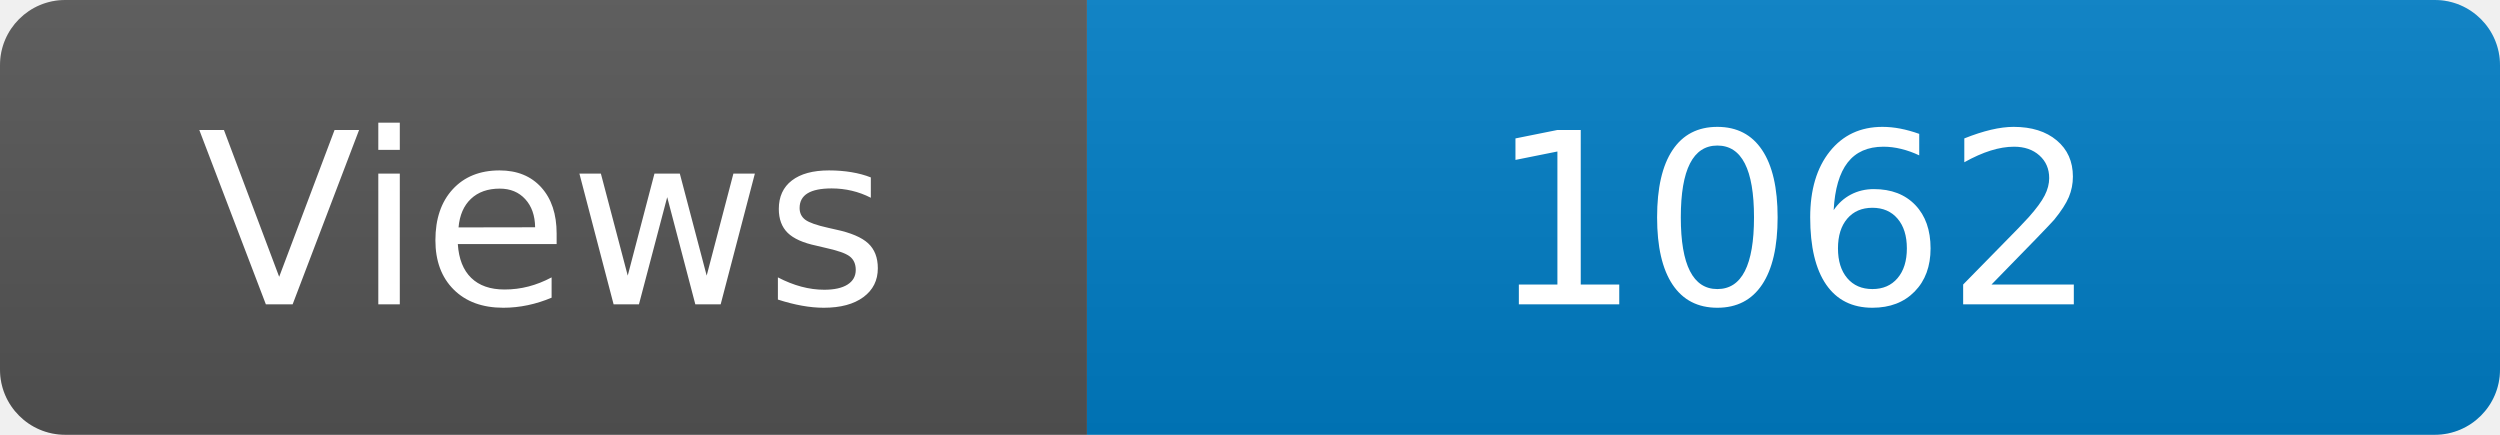
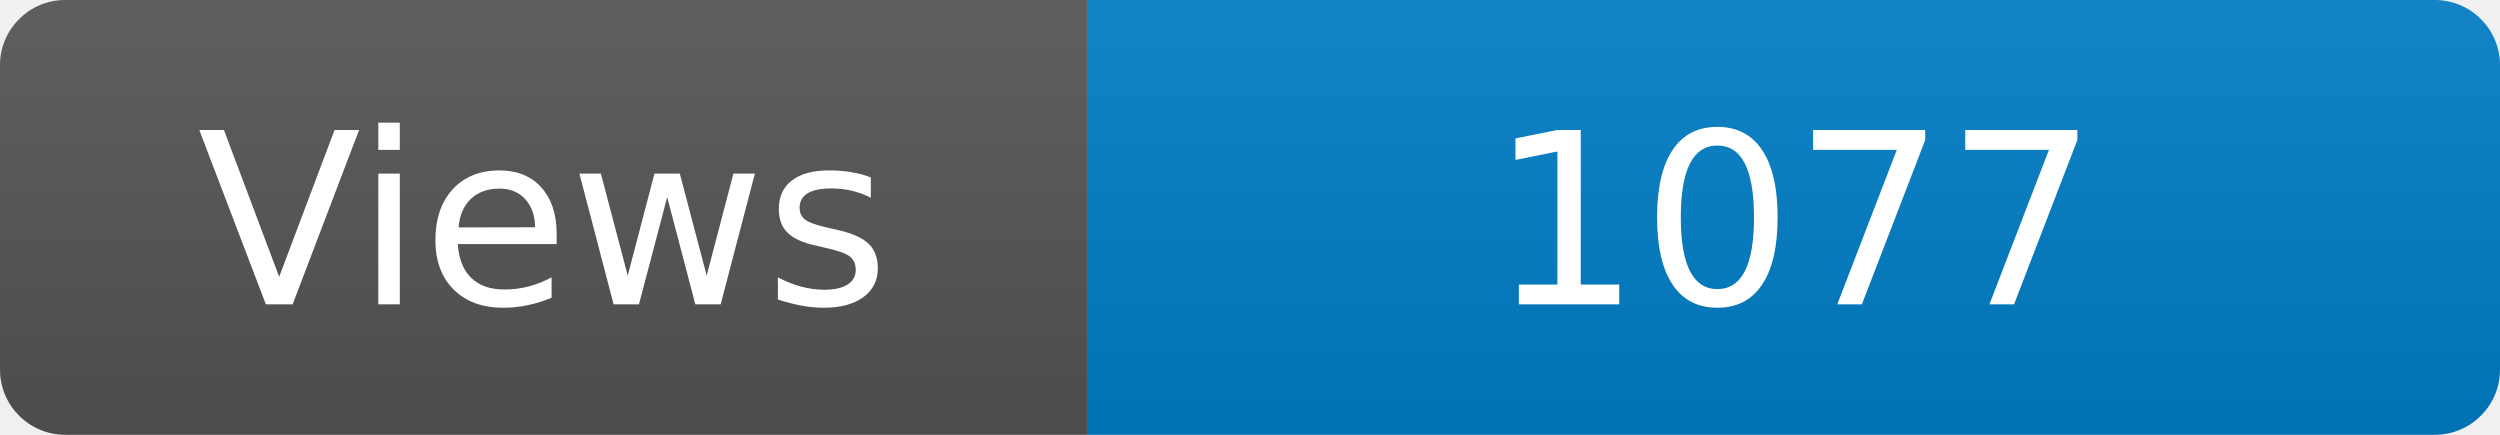
<svg xmlns="http://www.w3.org/2000/svg" width="115" height="20" role="img" aria-label="Maintained?: yes">
  <linearGradient id="s" x2="0" y2="100%">
    <stop offset="0" stop-color="#bbb" stop-opacity=".1" />
    <stop offset="1" stop-opacity=".1" />
  </linearGradient>
  <clipPath id="r">
    <rect width="115" height="20" rx="3" fill="#fff" />
  </clipPath>
  <g clip-path="url(#r)">
    <rect width="50" height="20" fill="#555" />
    <rect x="50" width="160" height="20" fill="#007ec6" />
    <rect width="115" height="20" fill="url(#s)" />
  </g>
  <g fill="#fff" text-anchor="middle" font-family="Verdana,Geneva,DejaVu Sans,sans-serif" font-size="110">
    <text x="250" y="140" transform="scale(.1)" fill="#fff">Views</text>
-     <text x="825" y="140" transform="scale(.1)" fill="#fff">1062</text>
+     <text x="825" y="140" transform="scale(.1)" fill="#fff">1077</text>
  </g>
</svg>
